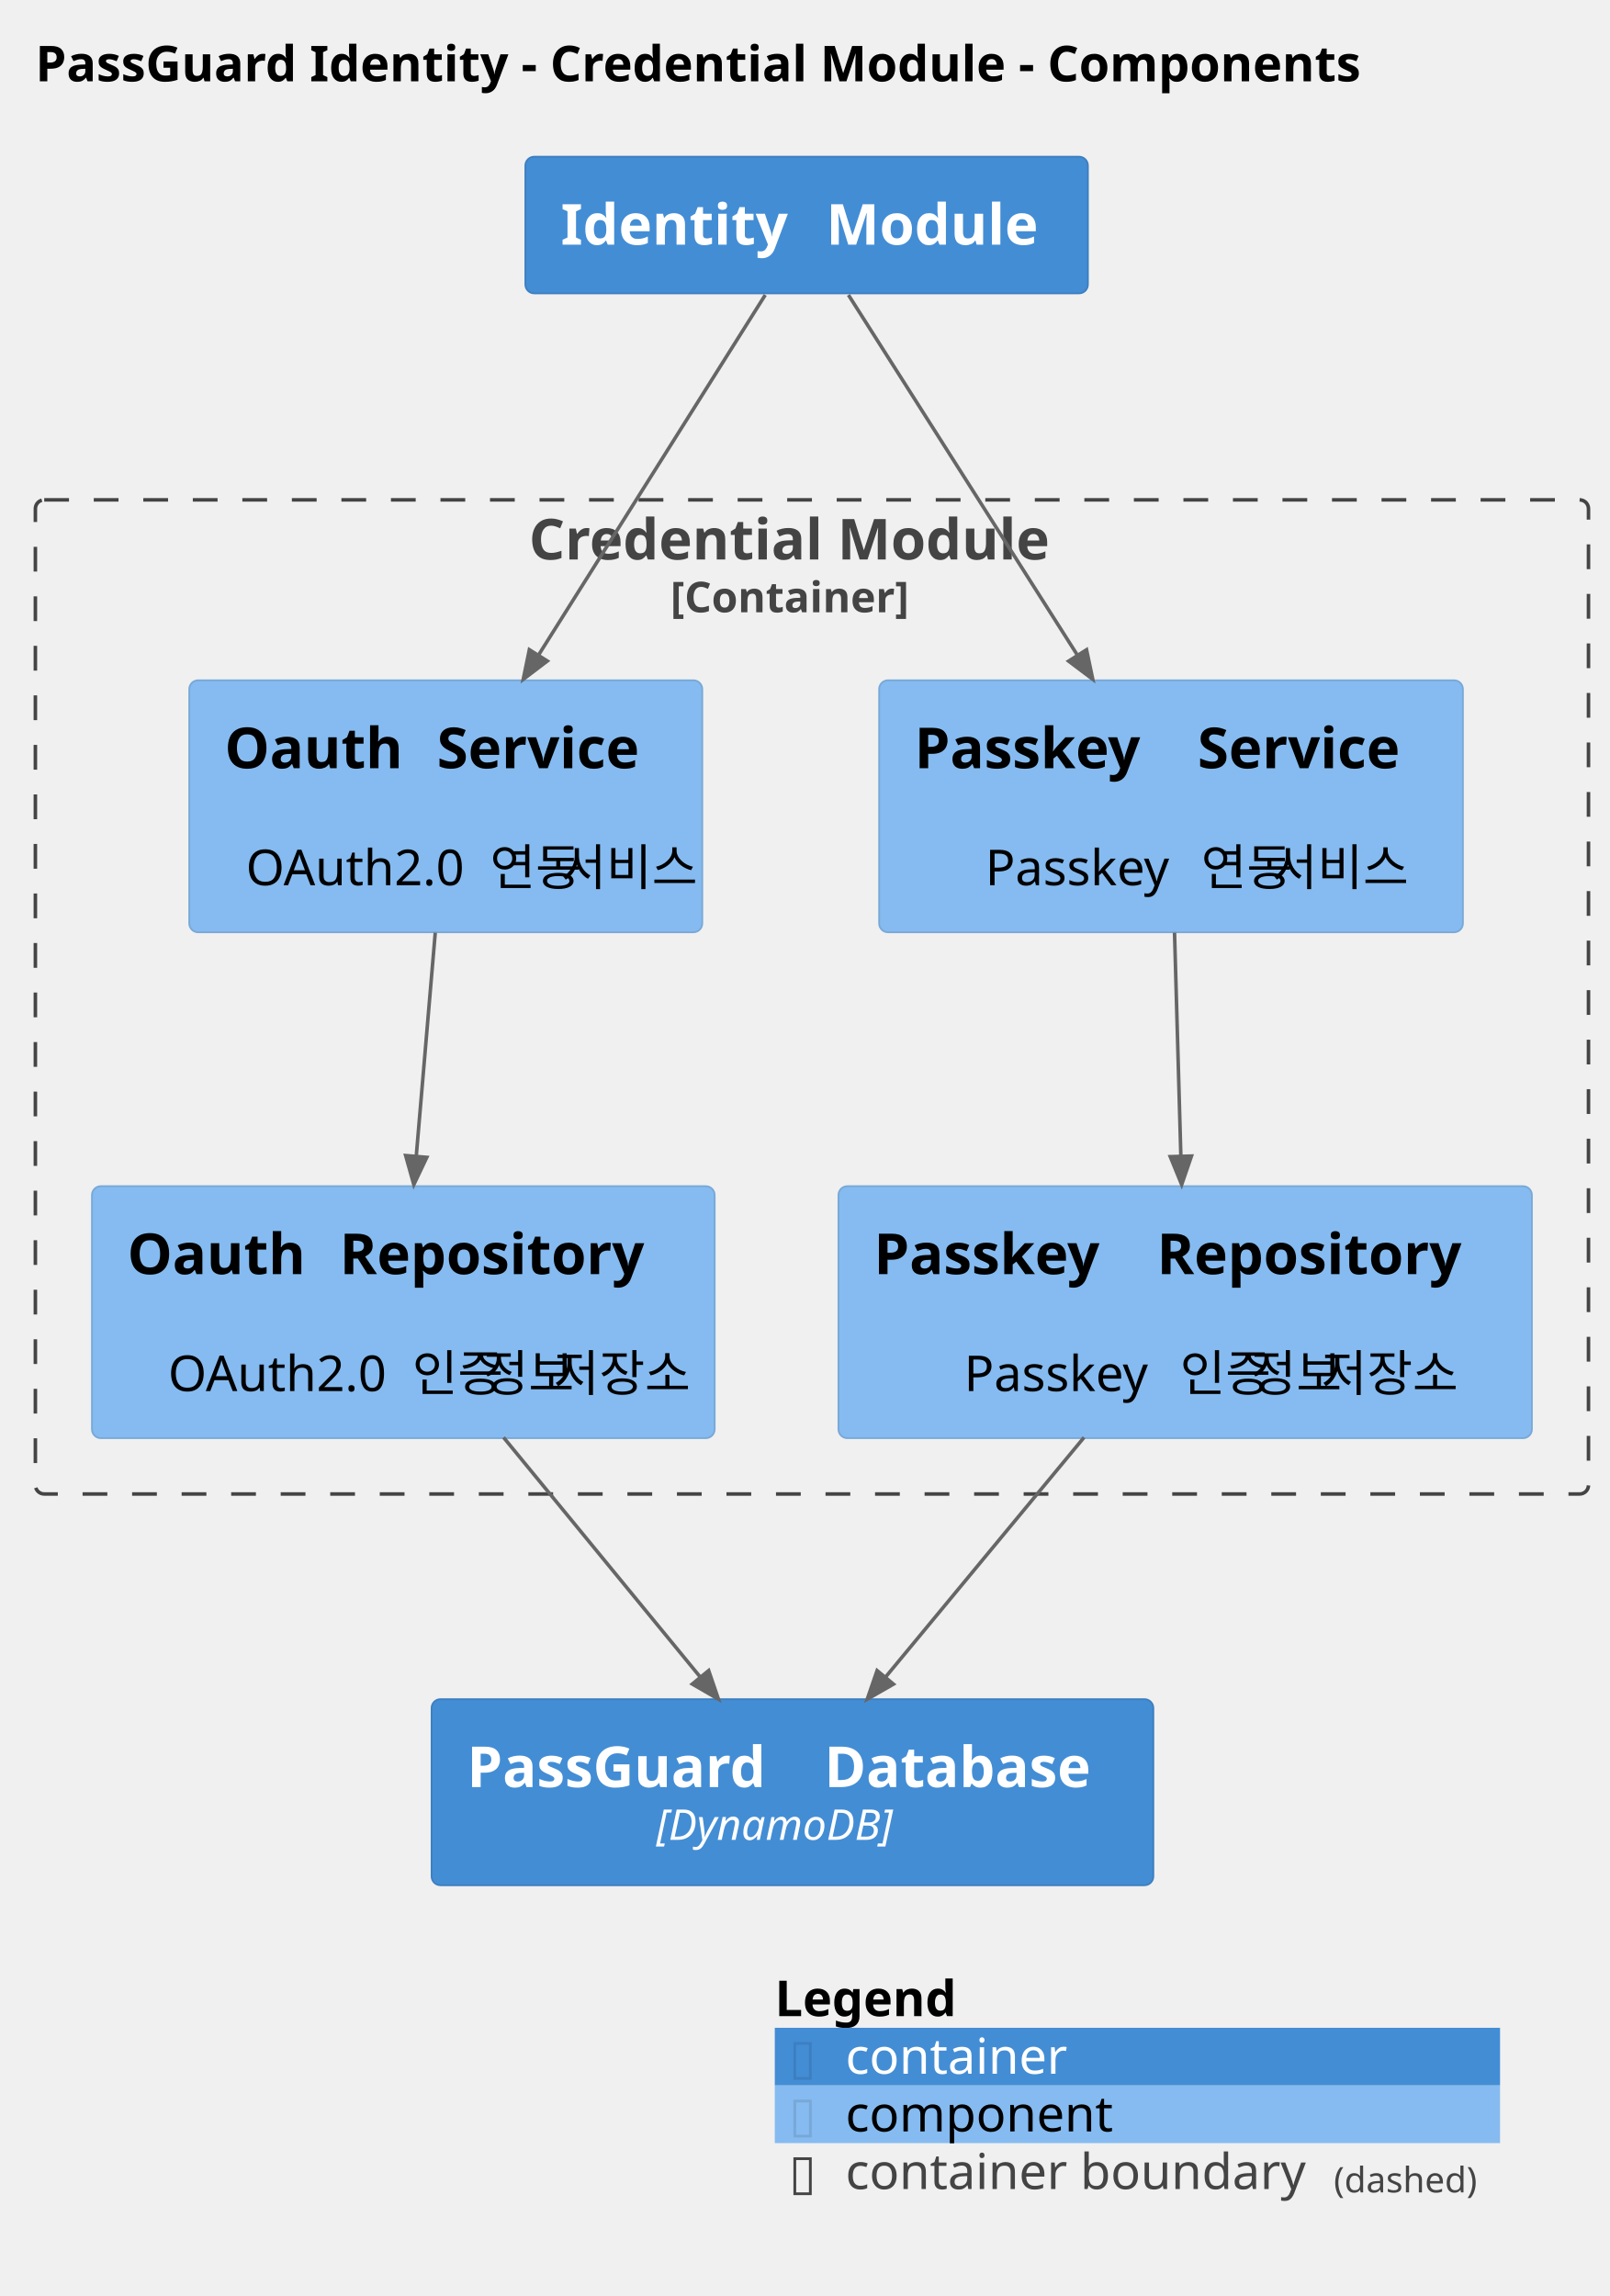
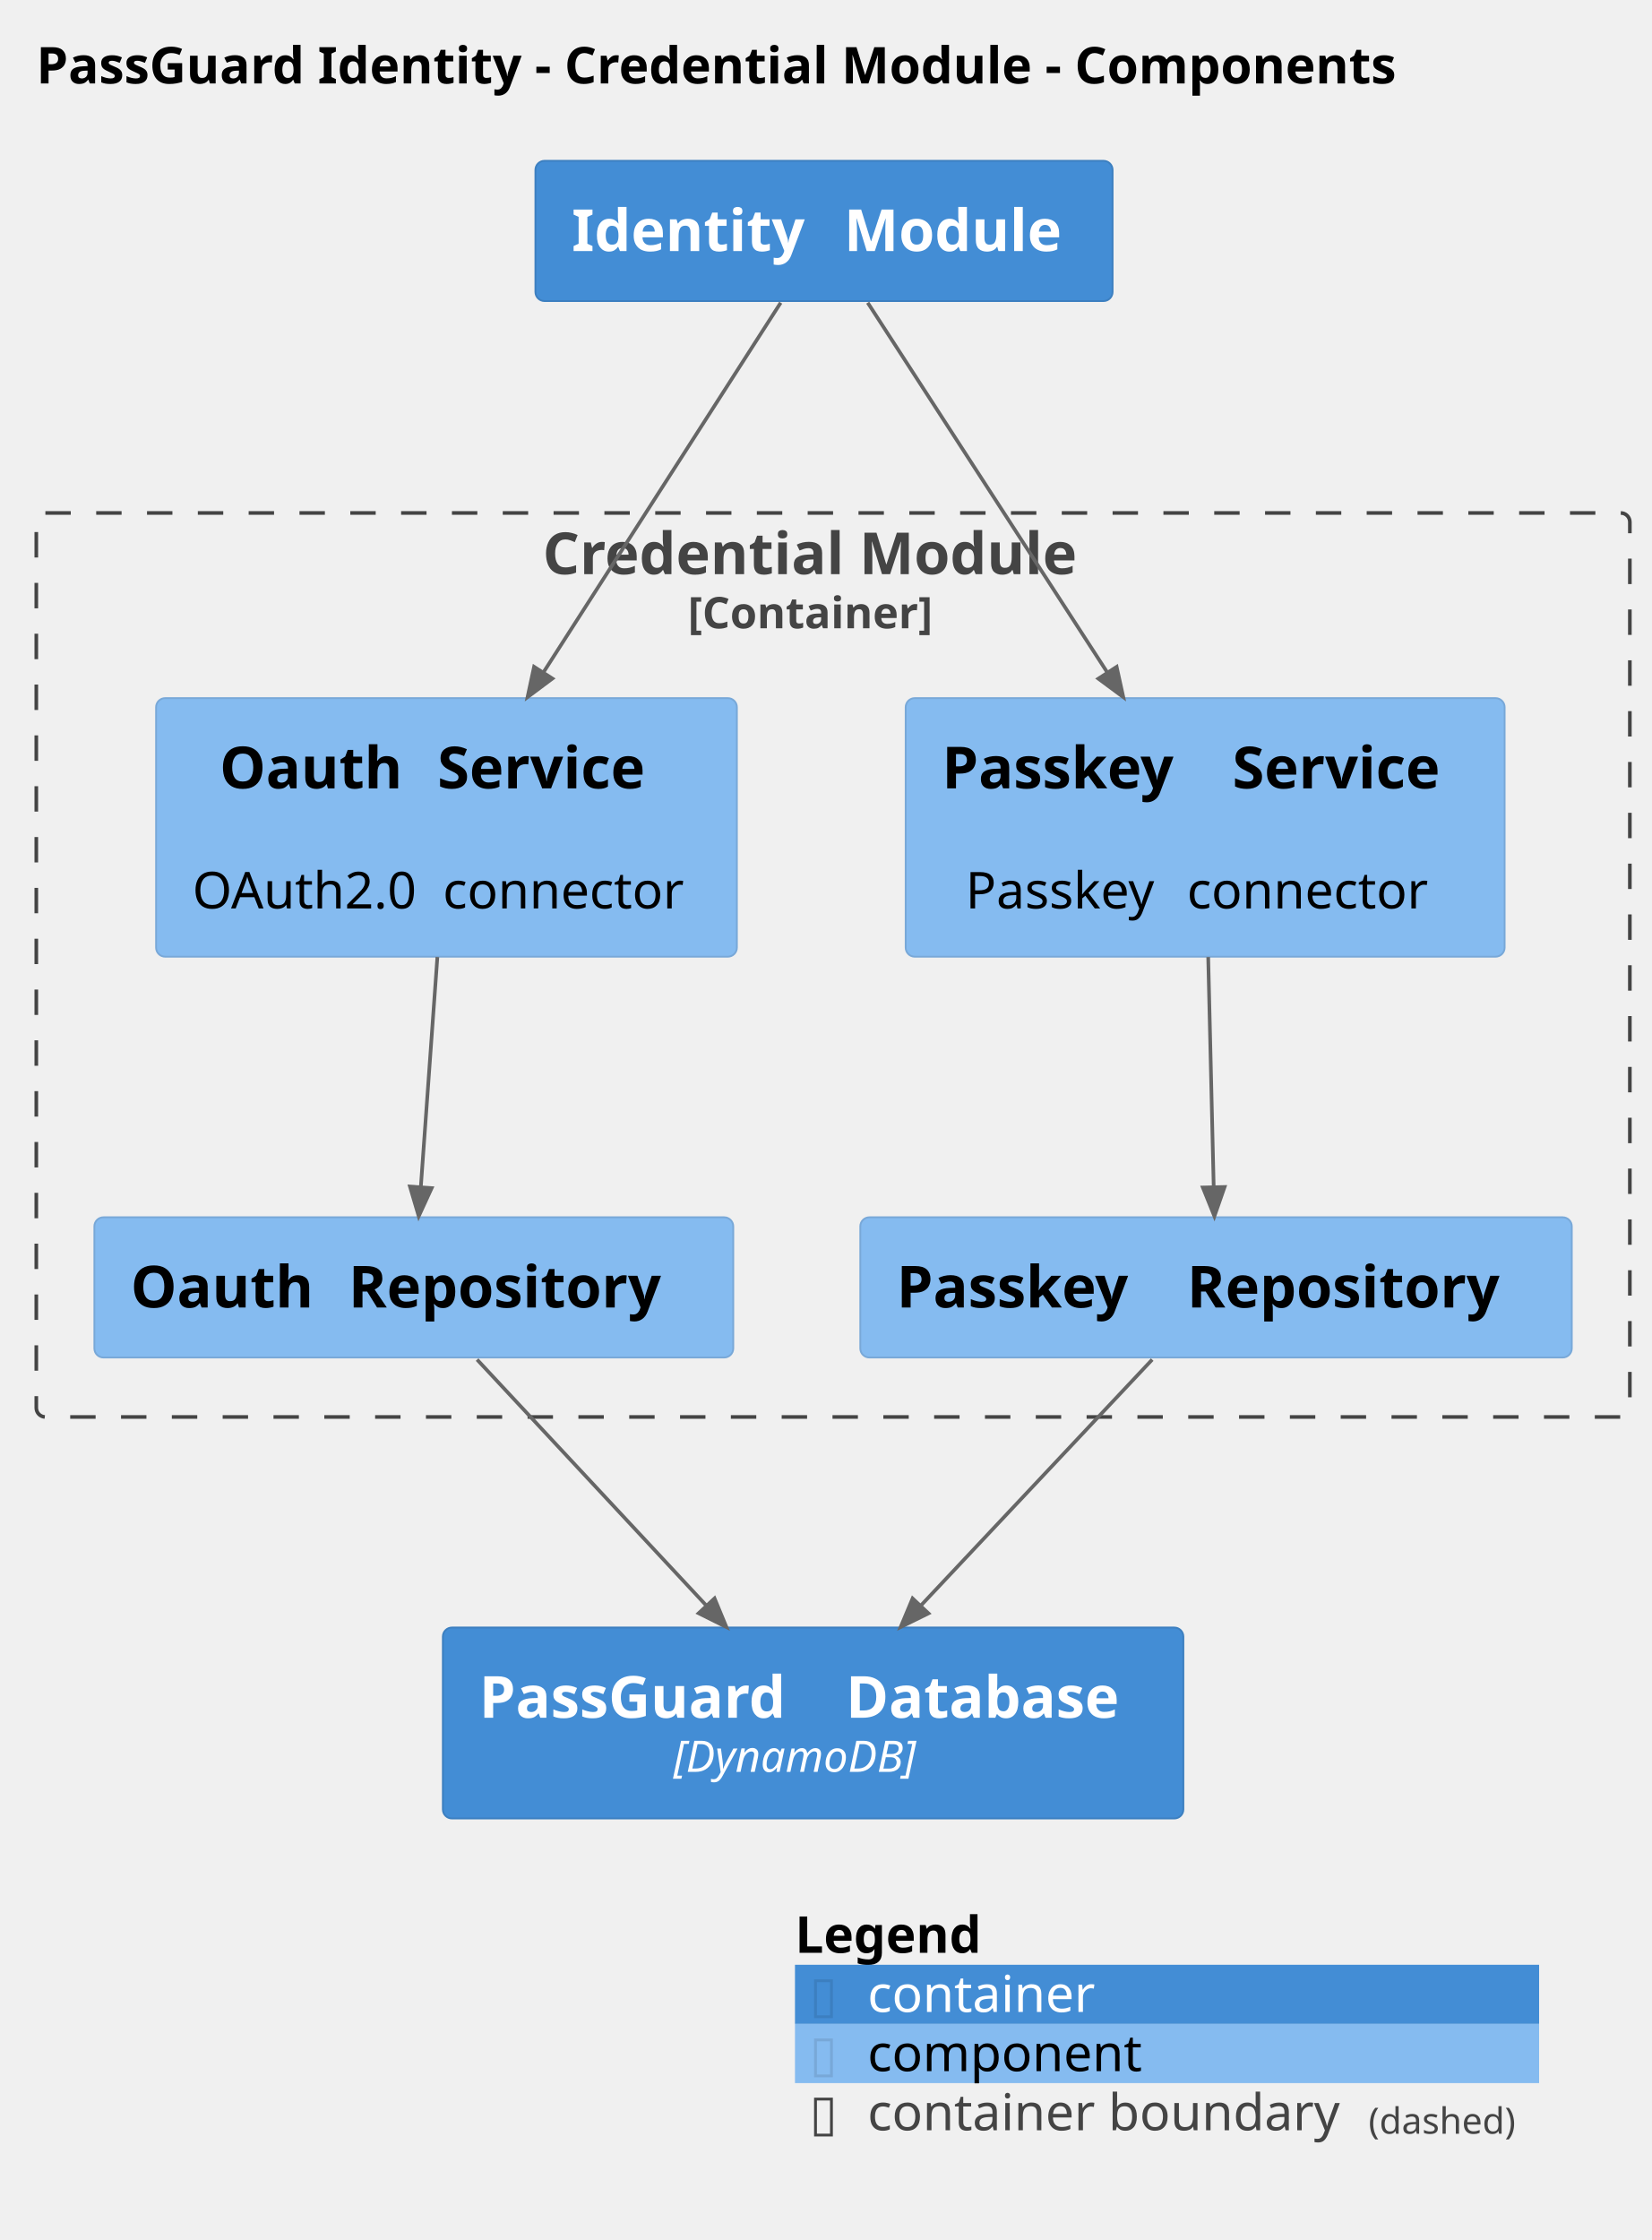
- <svg xmlns="http://www.w3.org/2000/svg" contentStyleType="text/css" height="649px" preserveAspectRatio="none" style="width:455px;height:649px;background:#FFFFFF;" version="1.1" viewBox="0 0 455 649" width="455px" zoomAndPan="magnify">
+ <svg xmlns="http://www.w3.org/2000/svg" contentStyleType="text/css" height="617px" preserveAspectRatio="none" style="width:455px;height:617px;background:#FFFFFF;" version="1.1" viewBox="0 0 455 617" width="455px" zoomAndPan="magnify">
  <defs />
  <g>
    <text fill="#000000" font-family="sans-serif" font-size="14" font-weight="bold" lengthAdjust="spacing" textLength="424" x="10" y="22.995">PassGuard Identity - Credential Module - Components</text>
    <g id="cluster_PassGuardIdentity.CredentialModule_boundary">
-       <rect fill="none" height="281" rx="2.5" ry="2.5" style="stroke:#444444;stroke-width:1.0;stroke-dasharray:7.0,7.0;" width="439" x="10" y="141.297" />
+       <rect fill="none" height="249" rx="2.5" ry="2.5" style="stroke:#444444;stroke-width:1.0;stroke-dasharray:7.0,7.0;" width="439" x="10" y="141.297" />
      <text fill="#444444" font-family="sans-serif" font-size="16" font-weight="bold" lengthAdjust="spacing" textLength="160" x="149.5" y="158.148">Credential Module</text>
      <text fill="#444444" font-family="sans-serif" font-size="12" font-weight="bold" lengthAdjust="spacing" textLength="80" x="189.5" y="173.06">[Container]</text>
    </g>
    <g id="elem_PassGuardIdentity.CredentialModule.OauthService">
-       <rect fill="#85BBF0" height="71.219" rx="2.5" ry="2.5" style="stroke:#78A8D8;stroke-width:0.5;" width="145" x="53.5" y="192.297" />
-       <text fill="#000000" font-family="sans-serif" font-size="16" font-weight="bold" lengthAdjust="spacing" textLength="54" x="63.5" y="217.148">Oauth</text>
-       <text fill="#000000" font-family="sans-serif" font-size="16" font-weight="bold" lengthAdjust="spacing" textLength="6" x="117.5" y="217.148"> </text>
-       <text fill="#000000" font-family="sans-serif" font-size="16" font-weight="bold" lengthAdjust="spacing" textLength="65" x="123.5" y="217.148">Service</text>
-       <text fill="#000000" font-family="sans-serif" font-size="14" lengthAdjust="spacing" textLength="4" x="124" y="233.917"> </text>
-       <text fill="#000000" font-family="sans-serif" font-size="14" lengthAdjust="spacing" textLength="65" x="69.5" y="250.214">OAuth2.0</text>
-       <text fill="#000000" font-family="sans-serif" font-size="14" lengthAdjust="spacing" textLength="4" x="134.5" y="250.214"> </text>
-       <text fill="#000000" font-family="sans-serif" font-size="14" lengthAdjust="spacing" textLength="16" x="138.5" y="250.214">연동</text>
-       <text fill="#000000" font-family="sans-serif" font-size="14" lengthAdjust="spacing" textLength="4" x="154.5" y="250.214"> </text>
-       <text fill="#000000" font-family="sans-serif" font-size="14" lengthAdjust="spacing" textLength="24" x="158.5" y="250.214">서비스</text>
+       <rect fill="#85BBF0" height="71.219" rx="2.5" ry="2.5" style="stroke:#78A8D8;stroke-width:0.5;" width="160" x="43" y="192.297" />
+       <text fill="#000000" font-family="sans-serif" font-size="16" font-weight="bold" lengthAdjust="spacing" textLength="54" x="60.5" y="217.148">Oauth</text>
+       <text fill="#000000" font-family="sans-serif" font-size="16" font-weight="bold" lengthAdjust="spacing" textLength="6" x="114.5" y="217.148"> </text>
+       <text fill="#000000" font-family="sans-serif" font-size="16" font-weight="bold" lengthAdjust="spacing" textLength="65" x="120.5" y="217.148">Service</text>
+       <text fill="#000000" font-family="sans-serif" font-size="14" lengthAdjust="spacing" textLength="4" x="121" y="233.917"> </text>
+       <text fill="#000000" font-family="sans-serif" font-size="14" lengthAdjust="spacing" textLength="65" x="53" y="250.214">OAuth2.0</text>
+       <text fill="#000000" font-family="sans-serif" font-size="14" lengthAdjust="spacing" textLength="4" x="118" y="250.214"> </text>
+       <text fill="#000000" font-family="sans-serif" font-size="14" lengthAdjust="spacing" textLength="71" x="122" y="250.214">connector</text>
    </g>
    <g id="elem_PassGuardIdentity.CredentialModule.OauthRepository">
-       <rect fill="#85BBF0" height="71.219" rx="2.5" ry="2.5" style="stroke:#78A8D8;stroke-width:0.5;" width="176" x="26" y="335.297" />
+       <rect fill="#85BBF0" height="38.625" rx="2.5" ry="2.5" style="stroke:#78A8D8;stroke-width:0.5;" width="176" x="26" y="335.297" />
      <text fill="#000000" font-family="sans-serif" font-size="16" font-weight="bold" lengthAdjust="spacing" textLength="54" x="36" y="360.148">Oauth</text>
      <text fill="#000000" font-family="sans-serif" font-size="16" font-weight="bold" lengthAdjust="spacing" textLength="6" x="90" y="360.148"> </text>
      <text fill="#000000" font-family="sans-serif" font-size="16" font-weight="bold" lengthAdjust="spacing" textLength="96" x="96" y="360.148">Repository</text>
-       <text fill="#000000" font-family="sans-serif" font-size="14" lengthAdjust="spacing" textLength="4" x="112" y="376.917"> </text>
-       <text fill="#000000" font-family="sans-serif" font-size="14" lengthAdjust="spacing" textLength="65" x="47.5" y="393.214">OAuth2.0</text>
-       <text fill="#000000" font-family="sans-serif" font-size="14" lengthAdjust="spacing" textLength="4" x="112.5" y="393.214"> </text>
-       <text fill="#000000" font-family="sans-serif" font-size="14" lengthAdjust="spacing" textLength="16" x="116.5" y="393.214">인증</text>
-       <text fill="#000000" font-family="sans-serif" font-size="14" lengthAdjust="spacing" textLength="4" x="132.5" y="393.214"> </text>
-       <text fill="#000000" font-family="sans-serif" font-size="14" lengthAdjust="spacing" textLength="16" x="136.5" y="393.214">정보</text>
-       <text fill="#000000" font-family="sans-serif" font-size="14" lengthAdjust="spacing" textLength="4" x="152.5" y="393.214"> </text>
-       <text fill="#000000" font-family="sans-serif" font-size="14" lengthAdjust="spacing" textLength="24" x="156.5" y="393.214">저장소</text>
    </g>
    <g id="elem_PassGuardIdentity.CredentialModule.PasskeyService">
-       <rect fill="#85BBF0" height="71.219" rx="2.5" ry="2.5" style="stroke:#78A8D8;stroke-width:0.5;" width="165" x="248.5" y="192.297" />
-       <text fill="#000000" font-family="sans-serif" font-size="16" font-weight="bold" lengthAdjust="spacing" textLength="74" x="258.5" y="217.148">Passkey</text>
-       <text fill="#000000" font-family="sans-serif" font-size="16" font-weight="bold" lengthAdjust="spacing" textLength="6" x="332.5" y="217.148"> </text>
-       <text fill="#000000" font-family="sans-serif" font-size="16" font-weight="bold" lengthAdjust="spacing" textLength="65" x="338.5" y="217.148">Service</text>
-       <text fill="#000000" font-family="sans-serif" font-size="14" lengthAdjust="spacing" textLength="4" x="329" y="233.917"> </text>
-       <text fill="#000000" font-family="sans-serif" font-size="14" lengthAdjust="spacing" textLength="57" x="278.5" y="250.214">Passkey</text>
-       <text fill="#000000" font-family="sans-serif" font-size="14" lengthAdjust="spacing" textLength="4" x="335.5" y="250.214"> </text>
-       <text fill="#000000" font-family="sans-serif" font-size="14" lengthAdjust="spacing" textLength="16" x="339.5" y="250.214">연동</text>
-       <text fill="#000000" font-family="sans-serif" font-size="14" lengthAdjust="spacing" textLength="4" x="355.5" y="250.214"> </text>
-       <text fill="#000000" font-family="sans-serif" font-size="14" lengthAdjust="spacing" textLength="24" x="359.5" y="250.214">서비스</text>
+       <rect fill="#85BBF0" height="71.219" rx="2.5" ry="2.5" style="stroke:#78A8D8;stroke-width:0.5;" width="165" x="249.5" y="192.297" />
+       <text fill="#000000" font-family="sans-serif" font-size="16" font-weight="bold" lengthAdjust="spacing" textLength="74" x="259.5" y="217.148">Passkey</text>
+       <text fill="#000000" font-family="sans-serif" font-size="16" font-weight="bold" lengthAdjust="spacing" textLength="6" x="333.5" y="217.148"> </text>
+       <text fill="#000000" font-family="sans-serif" font-size="16" font-weight="bold" lengthAdjust="spacing" textLength="65" x="339.5" y="217.148">Service</text>
+       <text fill="#000000" font-family="sans-serif" font-size="14" lengthAdjust="spacing" textLength="4" x="330" y="233.917"> </text>
+       <text fill="#000000" font-family="sans-serif" font-size="14" lengthAdjust="spacing" textLength="57" x="266" y="250.214">Passkey</text>
+       <text fill="#000000" font-family="sans-serif" font-size="14" lengthAdjust="spacing" textLength="4" x="323" y="250.214"> </text>
+       <text fill="#000000" font-family="sans-serif" font-size="14" lengthAdjust="spacing" textLength="71" x="327" y="250.214">connector</text>
    </g>
    <g id="elem_PassGuardIdentity.CredentialModule.PasskeyRepository">
-       <rect fill="#85BBF0" height="71.219" rx="2.5" ry="2.5" style="stroke:#78A8D8;stroke-width:0.5;" width="196" x="237" y="335.297" />
+       <rect fill="#85BBF0" height="38.625" rx="2.5" ry="2.5" style="stroke:#78A8D8;stroke-width:0.5;" width="196" x="237" y="335.297" />
      <text fill="#000000" font-family="sans-serif" font-size="16" font-weight="bold" lengthAdjust="spacing" textLength="74" x="247" y="360.148">Passkey</text>
      <text fill="#000000" font-family="sans-serif" font-size="16" font-weight="bold" lengthAdjust="spacing" textLength="6" x="321" y="360.148"> </text>
      <text fill="#000000" font-family="sans-serif" font-size="16" font-weight="bold" lengthAdjust="spacing" textLength="96" x="327" y="360.148">Repository</text>
-       <text fill="#000000" font-family="sans-serif" font-size="14" lengthAdjust="spacing" textLength="4" x="333" y="376.917"> </text>
-       <text fill="#000000" font-family="sans-serif" font-size="14" lengthAdjust="spacing" textLength="57" x="272.5" y="393.214">Passkey</text>
-       <text fill="#000000" font-family="sans-serif" font-size="14" lengthAdjust="spacing" textLength="4" x="329.5" y="393.214"> </text>
-       <text fill="#000000" font-family="sans-serif" font-size="14" lengthAdjust="spacing" textLength="16" x="333.5" y="393.214">인증</text>
-       <text fill="#000000" font-family="sans-serif" font-size="14" lengthAdjust="spacing" textLength="4" x="349.5" y="393.214"> </text>
-       <text fill="#000000" font-family="sans-serif" font-size="14" lengthAdjust="spacing" textLength="16" x="353.5" y="393.214">정보</text>
-       <text fill="#000000" font-family="sans-serif" font-size="14" lengthAdjust="spacing" textLength="4" x="369.5" y="393.214"> </text>
-       <text fill="#000000" font-family="sans-serif" font-size="14" lengthAdjust="spacing" textLength="24" x="373.5" y="393.214">저장소</text>
    </g>
    <g id="elem_PassGuardIdentity.IdentityModule">
-       <rect fill="#438DD5" height="38.625" rx="2.5" ry="2.5" style="stroke:#3C7FC0;stroke-width:0.5;" width="159" x="148.5" y="44.297" />
-       <text fill="#FFFFFF" font-family="sans-serif" font-size="16" font-weight="bold" lengthAdjust="spacing" textLength="69" x="158.5" y="69.148">Identity</text>
-       <text fill="#FFFFFF" font-family="sans-serif" font-size="16" font-weight="bold" lengthAdjust="spacing" textLength="6" x="227.5" y="69.148"> </text>
-       <text fill="#FFFFFF" font-family="sans-serif" font-size="16" font-weight="bold" lengthAdjust="spacing" textLength="64" x="233.5" y="69.148">Module</text>
+       <rect fill="#438DD5" height="38.625" rx="2.5" ry="2.5" style="stroke:#3C7FC0;stroke-width:0.5;" width="159" x="147.5" y="44.297" />
+       <text fill="#FFFFFF" font-family="sans-serif" font-size="16" font-weight="bold" lengthAdjust="spacing" textLength="69" x="157.5" y="69.148">Identity</text>
+       <text fill="#FFFFFF" font-family="sans-serif" font-size="16" font-weight="bold" lengthAdjust="spacing" textLength="6" x="226.5" y="69.148"> </text>
+       <text fill="#FFFFFF" font-family="sans-serif" font-size="16" font-weight="bold" lengthAdjust="spacing" textLength="64" x="232.5" y="69.148">Module</text>
    </g>
    <g id="elem_PassGuardIdentity.PassGuardDatabase">
-       <rect fill="#438DD5" height="52.594" rx="2.5" ry="2.5" style="stroke:#3C7FC0;stroke-width:0.5;" width="204" x="122" y="480.297" />
-       <text fill="#FFFFFF" font-family="sans-serif" font-size="16" font-weight="bold" lengthAdjust="spacing" textLength="95" x="132" y="505.148">PassGuard</text>
-       <text fill="#FFFFFF" font-family="sans-serif" font-size="16" font-weight="bold" lengthAdjust="spacing" textLength="6" x="227" y="505.148"> </text>
-       <text fill="#FFFFFF" font-family="sans-serif" font-size="16" font-weight="bold" lengthAdjust="spacing" textLength="83" x="233" y="505.148">Database</text>
-       <text fill="#FFFFFF" font-family="sans-serif" font-size="12" font-style="italic" lengthAdjust="spacing" textLength="77" x="185.5" y="520.061">[DynamoDB]</text>
+       <rect fill="#438DD5" height="52.594" rx="2.5" ry="2.5" style="stroke:#3C7FC0;stroke-width:0.5;" width="204" x="122" y="448.297" />
+       <text fill="#FFFFFF" font-family="sans-serif" font-size="16" font-weight="bold" lengthAdjust="spacing" textLength="95" x="132" y="473.148">PassGuard</text>
+       <text fill="#FFFFFF" font-family="sans-serif" font-size="16" font-weight="bold" lengthAdjust="spacing" textLength="6" x="227" y="473.148"> </text>
+       <text fill="#FFFFFF" font-family="sans-serif" font-size="16" font-weight="bold" lengthAdjust="spacing" textLength="83" x="233" y="473.148">Database</text>
+       <text fill="#FFFFFF" font-family="sans-serif" font-size="12" font-style="italic" lengthAdjust="spacing" textLength="77" x="185.5" y="488.06">[DynamoDB]</text>
    </g>
    <g id="link_PassGuardIdentity.IdentityModule_PassGuardIdentity.CredentialModule.OauthService">
-       <path d="M216.3,83.377 C199.66,109.807 173.123,151.968 152.163,185.248 " fill="none" id="PassGuardIdentity.IdentityModule-to-PassGuardIdentity.CredentialModule.OauthService" style="stroke:#666666;stroke-width:1.0;" />
-       <polygon fill="#666666" points="147.9,192.017,154.702,186.846,149.625,183.649,147.9,192.017" style="stroke:#666666;stroke-width:1.0;" />
-       <text fill="#666666" font-family="sans-serif" font-size="0" lengthAdjust="spacing" textLength="0" x="196" y="114.297">.</text>
+       <path d="M215.07,83.377 C198.1,109.807 171.023,152.005 149.653,185.285 " fill="none" id="PassGuardIdentity.IdentityModule-to-PassGuardIdentity.CredentialModule.OauthService" style="stroke:#666666;stroke-width:1.0;" />
+       <polygon fill="#666666" points="145.33,192.017,152.177,186.906,147.128,183.664,145.33,192.017" style="stroke:#666666;stroke-width:1.0;" />
+       <text fill="#666666" font-family="sans-serif" font-size="0" lengthAdjust="spacing" textLength="0" x="194" y="114.297">.</text>
    </g>
    <g id="link_PassGuardIdentity.IdentityModule_PassGuardIdentity.CredentialModule.PasskeyService">
-       <path d="M239.82,83.377 C256.62,109.807 283.428,151.986 304.588,185.266 " fill="none" id="PassGuardIdentity.IdentityModule-to-PassGuardIdentity.CredentialModule.PasskeyService" style="stroke:#666666;stroke-width:1.0;" />
-       <polygon fill="#666666" points="308.88,192.017,307.119,183.656,302.056,186.876,308.88,192.017" style="stroke:#666666;stroke-width:1.0;" />
-       <text fill="#666666" font-family="sans-serif" font-size="0" lengthAdjust="spacing" textLength="0" x="265" y="114.297">.</text>
+       <path d="M239.04,83.377 C256.17,109.807 283.529,152.024 305.099,185.304 " fill="none" id="PassGuardIdentity.IdentityModule-to-PassGuardIdentity.CredentialModule.PasskeyService" style="stroke:#666666;stroke-width:1.0;" />
+       <polygon fill="#666666" points="309.45,192.017,307.616,183.672,302.581,186.935,309.45,192.017" style="stroke:#666666;stroke-width:1.0;" />
+       <text fill="#666666" font-family="sans-serif" font-size="0" lengthAdjust="spacing" textLength="0" x="264" y="114.297">.</text>
    </g>
    <g id="link_PassGuardIdentity.CredentialModule.OauthService_PassGuardIdentity.CredentialModule.OauthRepository">
-       <path d="M123.03,263.647 C121.19,285.347 119.499,305.176 117.649,326.886 " fill="none" id="PassGuardIdentity.CredentialModule.OauthService-to-PassGuardIdentity.CredentialModule.OauthRepository" style="stroke:#666666;stroke-width:1.0;" />
-       <polygon fill="#666666" points="116.97,334.857,120.638,327.14,114.66,326.631,116.97,334.857" style="stroke:#666666;stroke-width:1.0;" />
-       <text fill="#666666" font-family="sans-serif" font-size="0" lengthAdjust="spacing" textLength="0" x="122" y="294.297">.</text>
+       <path d="M120.49,263.617 C118.83,286.737 117.286,308.198 115.926,327.038 " fill="none" id="PassGuardIdentity.CredentialModule.OauthService-to-PassGuardIdentity.CredentialModule.OauthRepository" style="stroke:#666666;stroke-width:1.0;" />
+       <polygon fill="#666666" points="115.35,335.017,118.918,327.254,112.934,326.822,115.35,335.017" style="stroke:#666666;stroke-width:1.0;" />
+       <text fill="#666666" font-family="sans-serif" font-size="0" lengthAdjust="spacing" textLength="0" x="120" y="294.297">.</text>
    </g>
    <g id="link_PassGuardIdentity.CredentialModule.OauthRepository_PassGuardIdentity.PassGuardDatabase">
-       <path d="M142.33,406.307 C161.3,429.417 180.773,453.144 197.993,474.114 " fill="none" id="PassGuardIdentity.CredentialModule.OauthRepository-to-PassGuardIdentity.PassGuardDatabase" style="stroke:#666666;stroke-width:1.0;" />
-       <polygon fill="#666666" points="203.07,480.297,200.311,472.21,195.675,476.018,203.07,480.297" style="stroke:#666666;stroke-width:1.0;" />
-       <text fill="#666666" font-family="sans-serif" font-size="0" lengthAdjust="spacing" textLength="0" x="176" y="439.297">.</text>
+       <path d="M131.43,374.497 C149.97,394.377 173.954,420.116 194.654,442.316 " fill="none" id="PassGuardIdentity.CredentialModule.OauthRepository-to-PassGuardIdentity.PassGuardDatabase" style="stroke:#666666;stroke-width:1.0;" />
+       <polygon fill="#666666" points="200.11,448.167,196.848,440.27,192.46,444.362,200.11,448.167" style="stroke:#666666;stroke-width:1.0;" />
+       <text fill="#666666" font-family="sans-serif" font-size="0" lengthAdjust="spacing" textLength="0" x="170" y="407.297">.</text>
    </g>
    <g id="link_PassGuardIdentity.CredentialModule.PasskeyService_PassGuardIdentity.CredentialModule.PasskeyRepository">
-       <path d="M331.99,263.647 C332.6,285.347 333.162,305.15 333.782,326.86 " fill="none" id="PassGuardIdentity.CredentialModule.PasskeyService-to-PassGuardIdentity.CredentialModule.PasskeyRepository" style="stroke:#666666;stroke-width:1.0;" />
-       <polygon fill="#666666" points="334.01,334.857,336.78,326.774,330.783,326.946,334.01,334.857" style="stroke:#666666;stroke-width:1.0;" />
+       <path d="M332.84,263.617 C333.39,286.737 333.909,308.179 334.359,327.019 " fill="none" id="PassGuardIdentity.CredentialModule.PasskeyService-to-PassGuardIdentity.CredentialModule.PasskeyRepository" style="stroke:#666666;stroke-width:1.0;" />
+       <polygon fill="#666666" points="334.55,335.017,337.358,326.947,331.36,327.091,334.55,335.017" style="stroke:#666666;stroke-width:1.0;" />
      <text fill="#666666" font-family="sans-serif" font-size="0" lengthAdjust="spacing" textLength="0" x="334" y="294.297">.</text>
    </g>
    <g id="link_PassGuardIdentity.CredentialModule.PasskeyRepository_PassGuardIdentity.PassGuardDatabase">
-       <path d="M306.41,406.307 C287.27,429.417 267.591,453.164 250.232,474.135 " fill="none" id="PassGuardIdentity.CredentialModule.PasskeyRepository-to-PassGuardIdentity.PassGuardDatabase" style="stroke:#666666;stroke-width:1.0;" />
-       <polygon fill="#666666" points="245.13,480.297,252.542,476.048,247.921,472.221,245.13,480.297" style="stroke:#666666;stroke-width:1.0;" />
-       <text fill="#666666" font-family="sans-serif" font-size="0" lengthAdjust="spacing" textLength="0" x="280" y="439.297">.</text>
+       <path d="M317.41,374.497 C298.71,394.377 274.471,420.139 253.591,442.339 " fill="none" id="PassGuardIdentity.CredentialModule.PasskeyRepository-to-PassGuardIdentity.PassGuardDatabase" style="stroke:#666666;stroke-width:1.0;" />
+       <polygon fill="#666666" points="248.11,448.167,255.776,444.395,251.406,440.284,248.11,448.167" style="stroke:#666666;stroke-width:1.0;" />
+       <text fill="#666666" font-family="sans-serif" font-size="0" lengthAdjust="spacing" textLength="0" x="287" y="407.297">.</text>
    </g>
-     <rect fill="none" height="16.297" style="stroke:none;stroke-width:1.0;" width="205" x="219" y="556.891" />
-     <text fill="#000000" font-family="sans-serif" font-size="14" font-weight="bold" lengthAdjust="spacing" textLength="59" x="219" y="569.886">Legend</text>
-     <text fill="#FFFFFF" font-family="sans-serif" font-size="14" lengthAdjust="spacing" textLength="4" x="278" y="569.886"> </text>
-     <rect fill="#438DD5" height="16.297" style="stroke:none;stroke-width:1.0;" width="205" x="219" y="573.188" />
-     <text fill="#3C7FC0" font-family="sans-serif" font-size="14" lengthAdjust="spacing" textLength="8" x="223" y="586.183">▯</text>
-     <text fill="#FFFFFF" font-family="sans-serif" font-size="14" lengthAdjust="spacing" textLength="4" x="231" y="586.183"> </text>
-     <text fill="#FFFFFF" font-family="sans-serif" font-size="14" lengthAdjust="spacing" textLength="65" x="239" y="586.183">container</text>
-     <text fill="#FFFFFF" font-family="sans-serif" font-size="14" lengthAdjust="spacing" textLength="4" x="308" y="586.183"> </text>
-     <rect fill="#85BBF0" height="16.297" style="stroke:none;stroke-width:1.0;" width="205" x="219" y="589.484" />
-     <text fill="#78A8D8" font-family="sans-serif" font-size="14" lengthAdjust="spacing" textLength="8" x="223" y="602.48">▯</text>
-     <text fill="#FFFFFF" font-family="sans-serif" font-size="14" lengthAdjust="spacing" textLength="4" x="231" y="602.48"> </text>
-     <text fill="#000000" font-family="sans-serif" font-size="14" lengthAdjust="spacing" textLength="80" x="239" y="602.48">component</text>
-     <text fill="#FFFFFF" font-family="sans-serif" font-size="14" lengthAdjust="spacing" textLength="4" x="323" y="602.48"> </text>
-     <rect fill="none" height="16.297" style="stroke:none;stroke-width:1.0;" width="205" x="219" y="605.781" />
-     <text fill="#444444" font-family="sans-serif" font-size="14" lengthAdjust="spacing" textLength="8" x="223" y="618.776">▯</text>
-     <text fill="#FFFFFF" font-family="sans-serif" font-size="14" lengthAdjust="spacing" textLength="4" x="231" y="618.776"> </text>
-     <text fill="#444444" font-family="sans-serif" font-size="14" lengthAdjust="spacing" textLength="134" x="239" y="618.776">container boundary</text>
-     <text fill="#444444" font-family="sans-serif" font-size="10" lengthAdjust="spacing" textLength="43" x="377" y="619.72">(dashed)</text>
-     <text fill="#FFFFFF" font-family="sans-serif" font-size="14" lengthAdjust="spacing" textLength="4" x="420" y="618.776"> </text>
-     <line style="stroke:none;stroke-width:1.0;" x1="219" x2="424" y1="556.891" y2="556.891" />
-     <line style="stroke:none;stroke-width:1.0;" x1="219" x2="424" y1="573.188" y2="573.188" />
-     <line style="stroke:none;stroke-width:1.0;" x1="219" x2="424" y1="589.484" y2="589.484" />
-     <line style="stroke:none;stroke-width:1.0;" x1="219" x2="424" y1="605.781" y2="605.781" />
-     <line style="stroke:none;stroke-width:1.0;" x1="219" x2="424" y1="622.078" y2="622.078" />
-     <line style="stroke:none;stroke-width:1.0;" x1="219" x2="219" y1="556.891" y2="622.078" />
-     <line style="stroke:none;stroke-width:1.0;" x1="424" x2="424" y1="556.891" y2="622.078" />
+     <rect fill="none" height="16.297" style="stroke:none;stroke-width:1.0;" width="205" x="219" y="524.891" />
+     <text fill="#000000" font-family="sans-serif" font-size="14" font-weight="bold" lengthAdjust="spacing" textLength="59" x="219" y="537.886">Legend</text>
+     <text fill="#FFFFFF" font-family="sans-serif" font-size="14" lengthAdjust="spacing" textLength="4" x="278" y="537.886"> </text>
+     <rect fill="#438DD5" height="16.297" style="stroke:none;stroke-width:1.0;" width="205" x="219" y="541.188" />
+     <text fill="#3C7FC0" font-family="sans-serif" font-size="14" lengthAdjust="spacing" textLength="8" x="223" y="554.183">▯</text>
+     <text fill="#FFFFFF" font-family="sans-serif" font-size="14" lengthAdjust="spacing" textLength="4" x="231" y="554.183"> </text>
+     <text fill="#FFFFFF" font-family="sans-serif" font-size="14" lengthAdjust="spacing" textLength="65" x="239" y="554.183">container</text>
+     <text fill="#FFFFFF" font-family="sans-serif" font-size="14" lengthAdjust="spacing" textLength="4" x="308" y="554.183"> </text>
+     <rect fill="#85BBF0" height="16.297" style="stroke:none;stroke-width:1.0;" width="205" x="219" y="557.484" />
+     <text fill="#78A8D8" font-family="sans-serif" font-size="14" lengthAdjust="spacing" textLength="8" x="223" y="570.48">▯</text>
+     <text fill="#FFFFFF" font-family="sans-serif" font-size="14" lengthAdjust="spacing" textLength="4" x="231" y="570.48"> </text>
+     <text fill="#000000" font-family="sans-serif" font-size="14" lengthAdjust="spacing" textLength="80" x="239" y="570.48">component</text>
+     <text fill="#FFFFFF" font-family="sans-serif" font-size="14" lengthAdjust="spacing" textLength="4" x="323" y="570.48"> </text>
+     <rect fill="none" height="16.297" style="stroke:none;stroke-width:1.0;" width="205" x="219" y="573.781" />
+     <text fill="#444444" font-family="sans-serif" font-size="14" lengthAdjust="spacing" textLength="8" x="223" y="586.776">▯</text>
+     <text fill="#FFFFFF" font-family="sans-serif" font-size="14" lengthAdjust="spacing" textLength="4" x="231" y="586.776"> </text>
+     <text fill="#444444" font-family="sans-serif" font-size="14" lengthAdjust="spacing" textLength="134" x="239" y="586.776">container boundary</text>
+     <text fill="#444444" font-family="sans-serif" font-size="10" lengthAdjust="spacing" textLength="43" x="377" y="587.72">(dashed)</text>
+     <text fill="#FFFFFF" font-family="sans-serif" font-size="14" lengthAdjust="spacing" textLength="4" x="420" y="586.776"> </text>
+     <line style="stroke:none;stroke-width:1.0;" x1="219" x2="424" y1="524.891" y2="524.891" />
+     <line style="stroke:none;stroke-width:1.0;" x1="219" x2="424" y1="541.188" y2="541.188" />
+     <line style="stroke:none;stroke-width:1.0;" x1="219" x2="424" y1="557.484" y2="557.484" />
+     <line style="stroke:none;stroke-width:1.0;" x1="219" x2="424" y1="573.781" y2="573.781" />
+     <line style="stroke:none;stroke-width:1.0;" x1="219" x2="424" y1="590.078" y2="590.078" />
+     <line style="stroke:none;stroke-width:1.0;" x1="219" x2="219" y1="524.891" y2="590.078" />
+     <line style="stroke:none;stroke-width:1.0;" x1="424" x2="424" y1="524.891" y2="590.078" />
  </g>
</svg>
